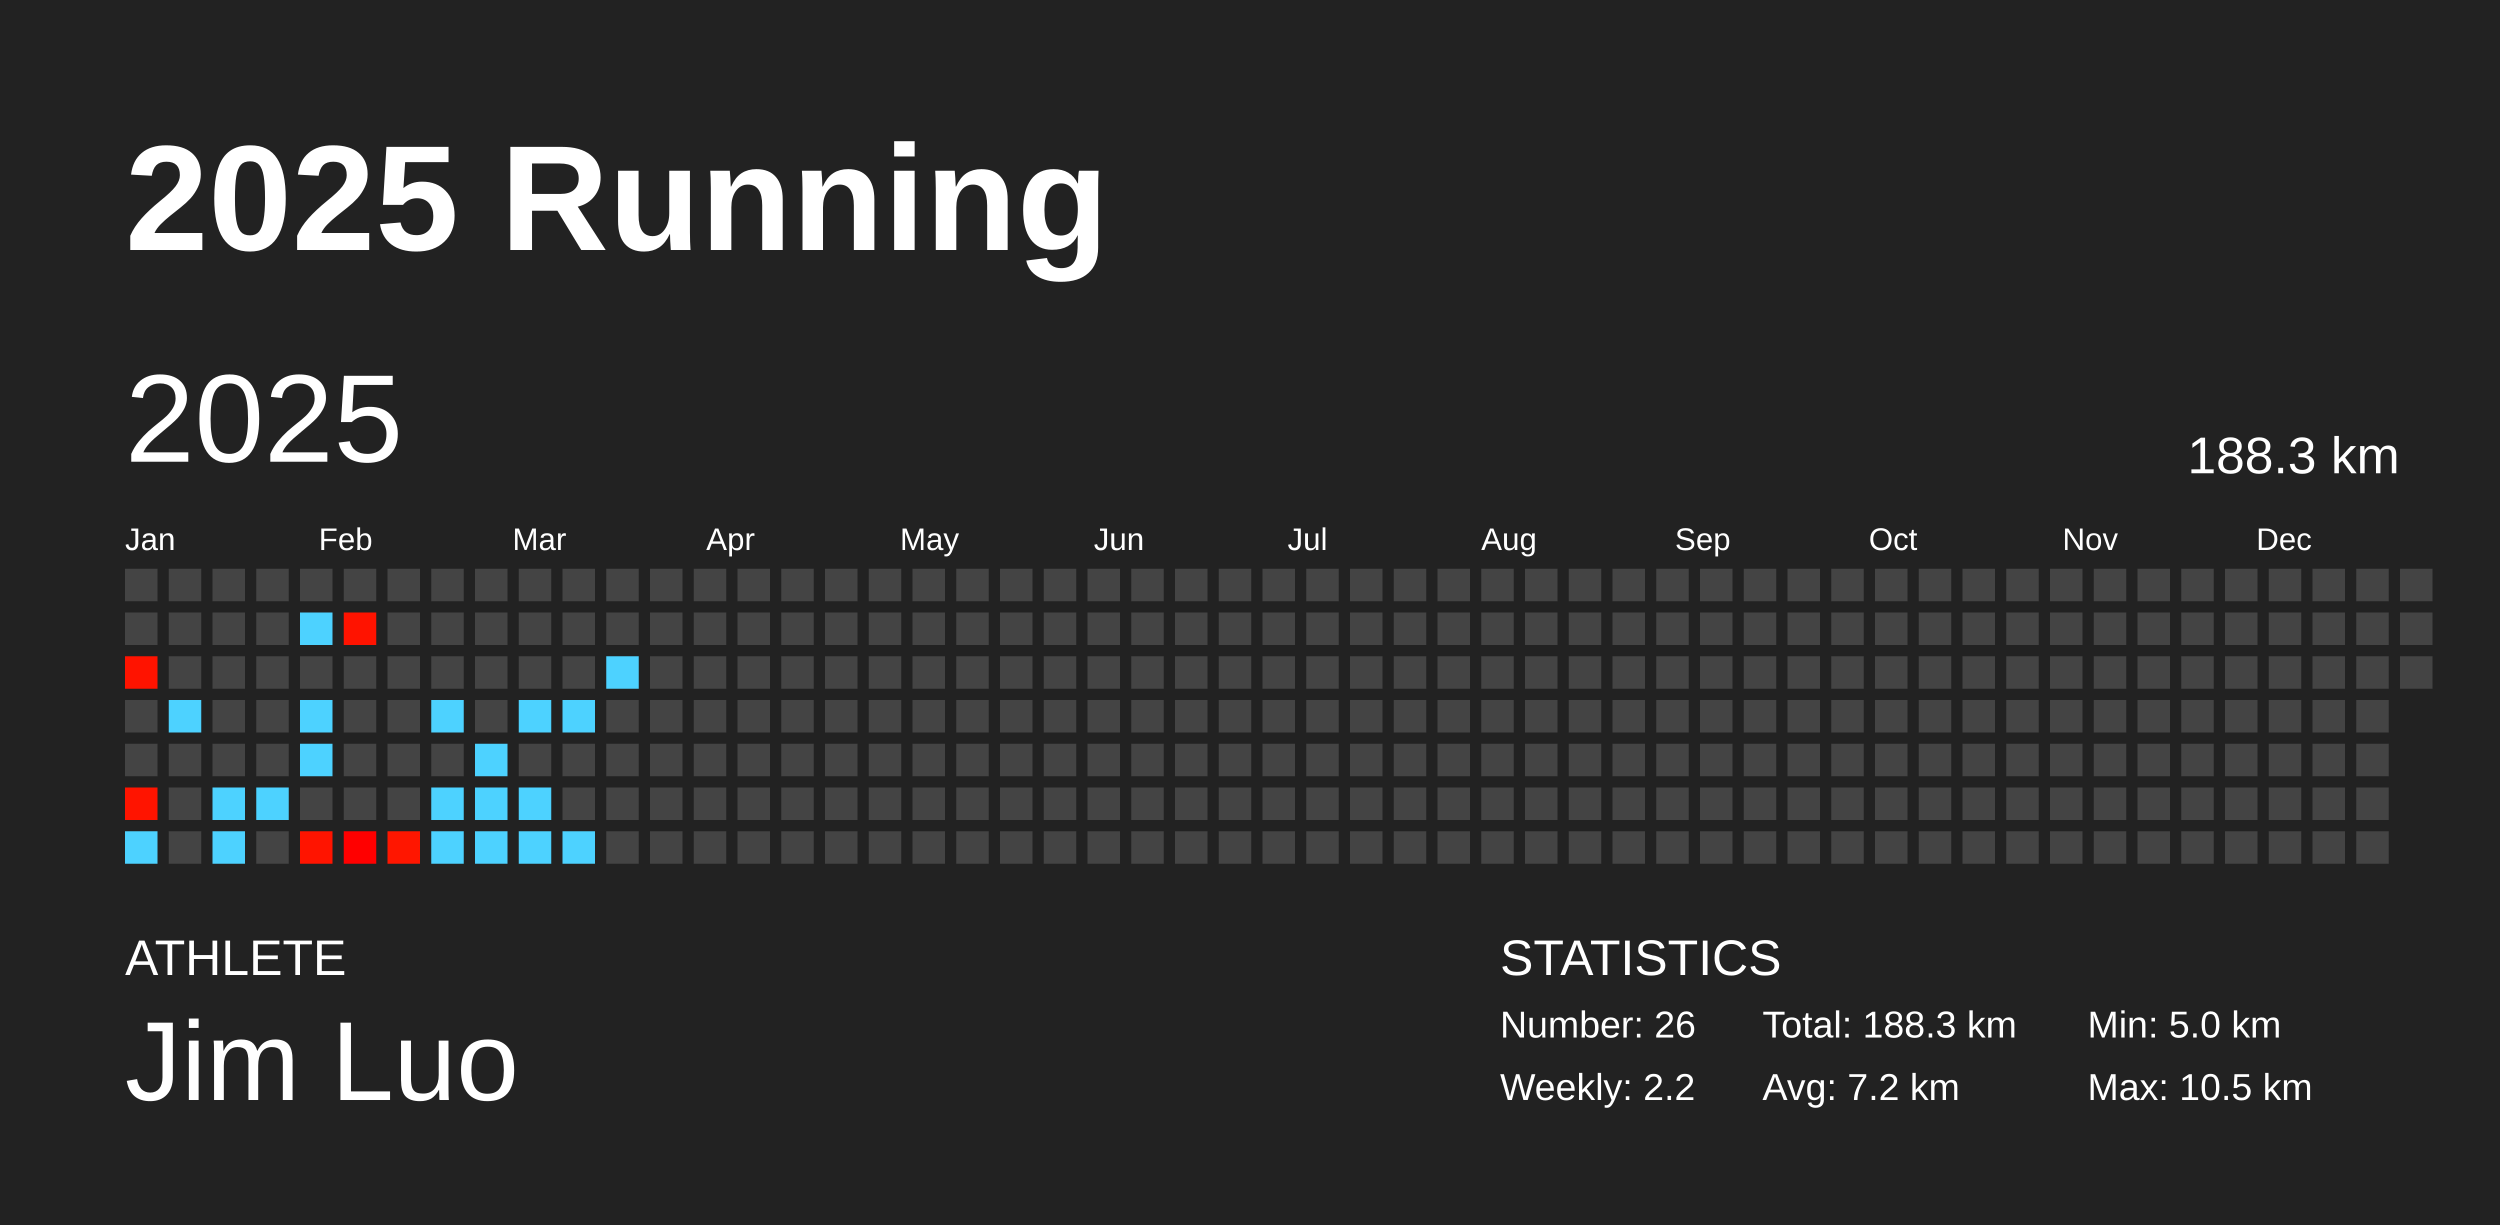
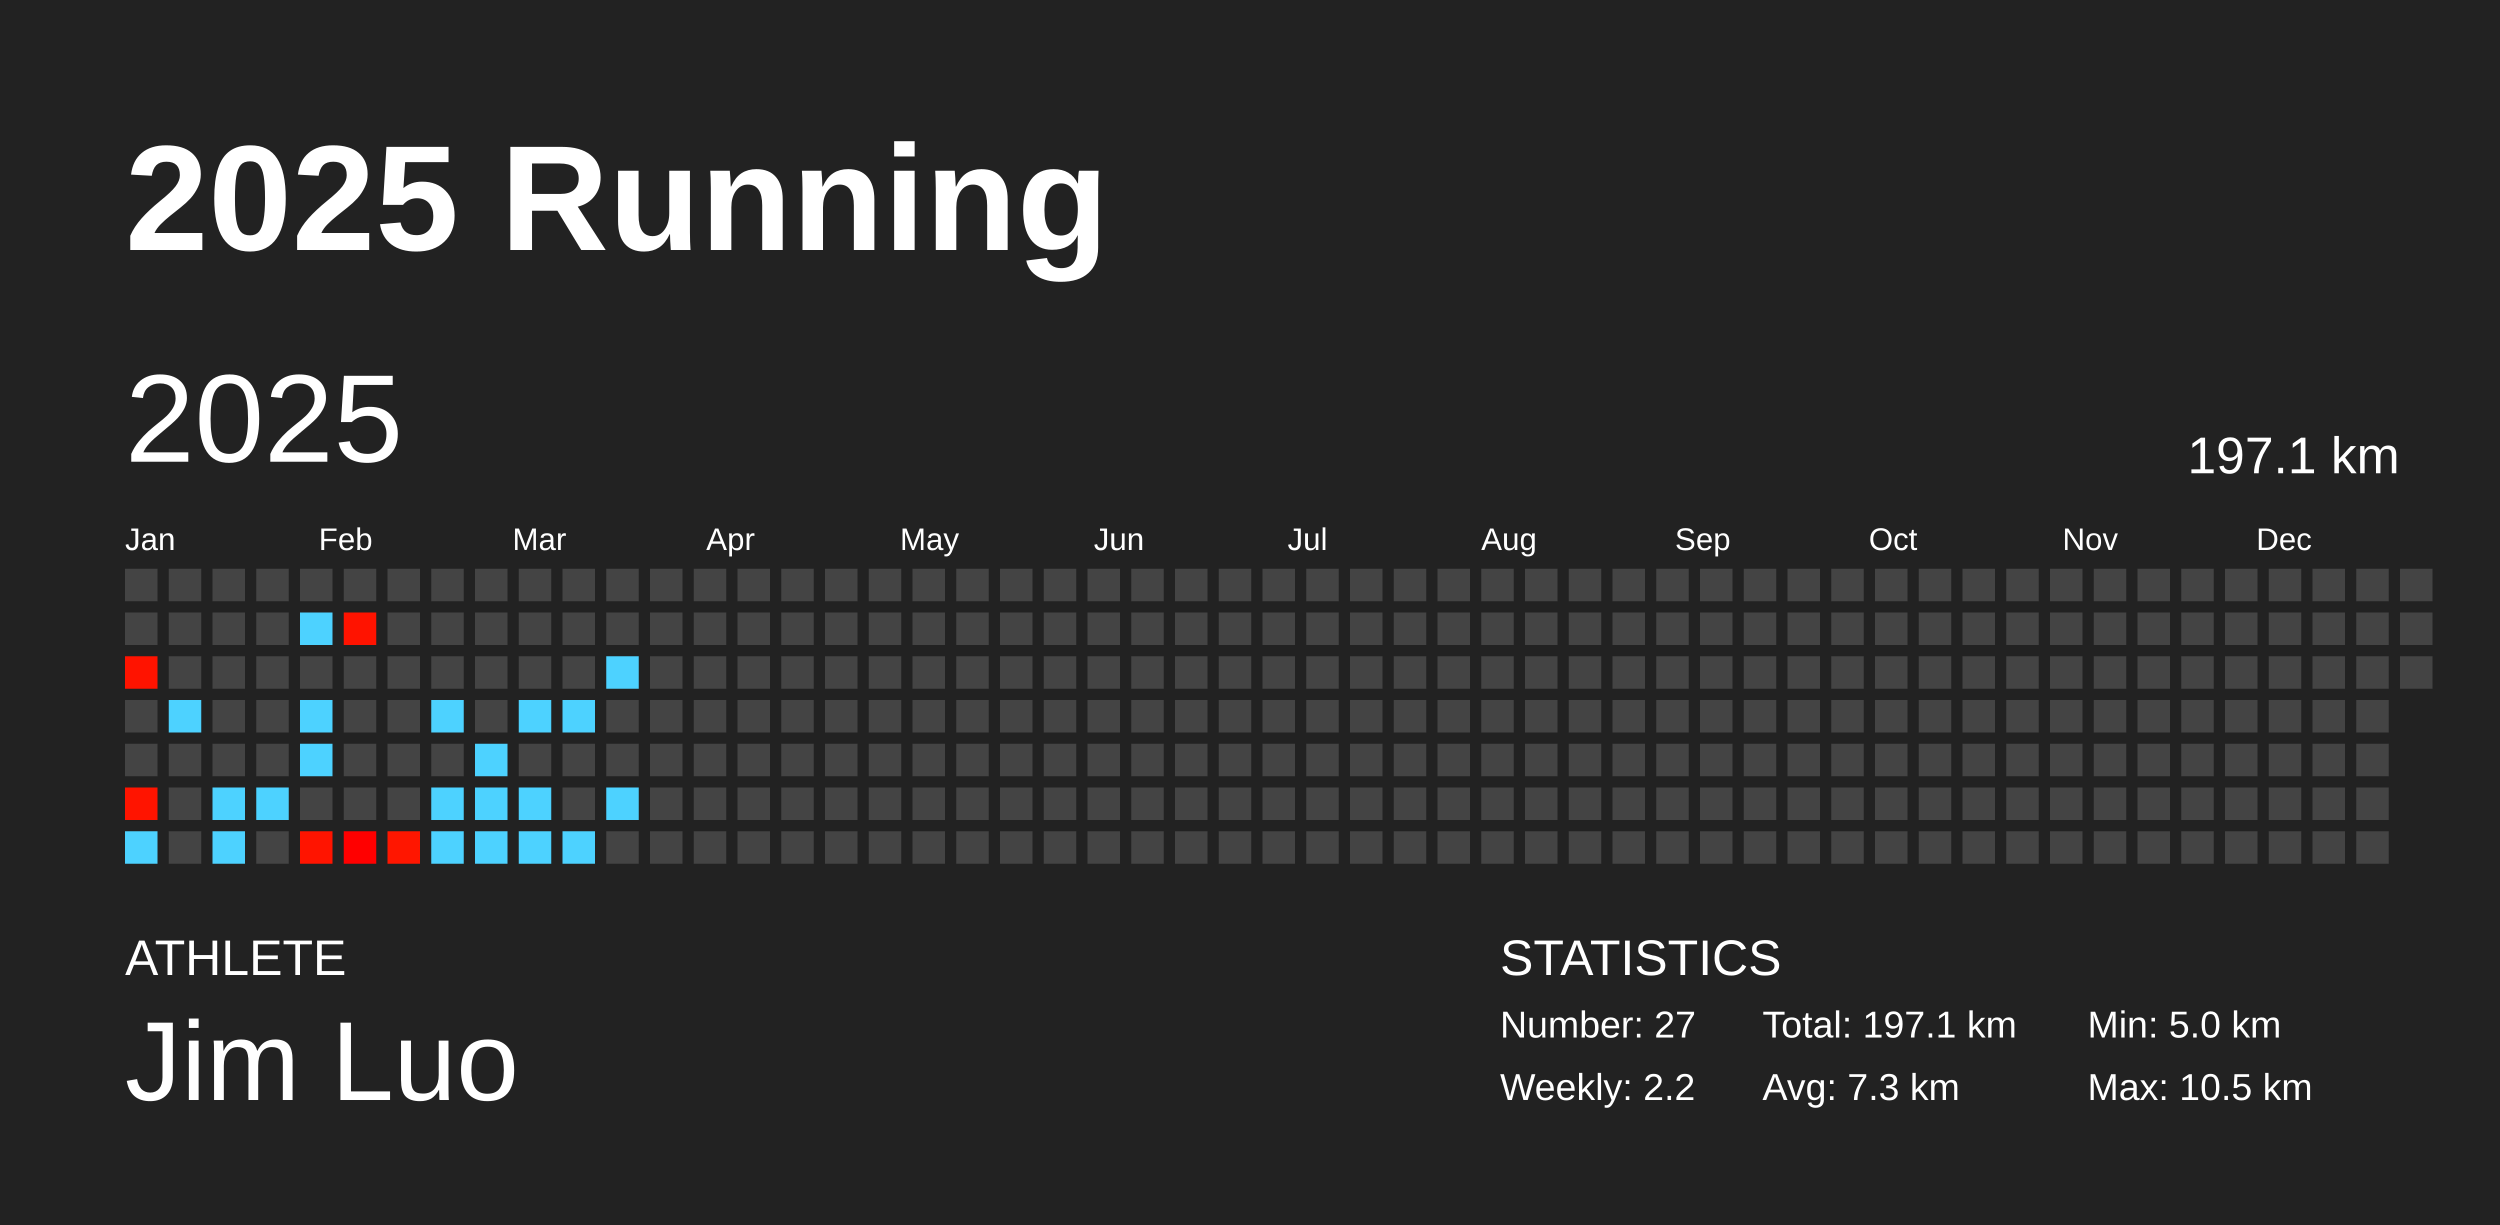
<svg xmlns="http://www.w3.org/2000/svg" baseProfile="full" height="98mm" version="1.1" viewBox="0,0,200,98" width="200mm">
  <defs />
  <rect fill="#222222" height="98" width="200" x="0" y="0" />
  <text fill="#FFFFFF" style="font-size:12px; font-family:Arial; font-weight:bold;" x="10" y="20">2025 Running</text>
  <text fill="#FFFFFF" style="font-size:4px; font-family:Arial" x="10" y="78">ATHLETE</text>
  <text fill="#FFFFFF" style="font-size:9px; font-family:Arial" x="10" y="88">Jim Luo</text>
  <text fill="#FFFFFF" style="font-size:4px; font-family:Arial" x="120" y="78">STATISTICS</text>
-   <text fill="#FFFFFF" style="font-size:3px; font-family:Arial" x="120" y="83">Number: 26</text>
+   <text fill="#FFFFFF" style="font-size:3px; font-family:Arial" x="120" y="83">Number: 27</text>
  <text fill="#FFFFFF" style="font-size:3px; font-family:Arial" x="120" y="88">Weekly: 2.2</text>
-   <text fill="#FFFFFF" style="font-size:3px; font-family:Arial" x="141" y="83">Total: 188.3 km</text>
-   <text fill="#FFFFFF" style="font-size:3px; font-family:Arial" x="141" y="88">Avg: 7.2 km</text>
+   <text fill="#FFFFFF" style="font-size:3px; font-family:Arial" x="141" y="83">Total: 197.1 km</text>
+   <text fill="#FFFFFF" style="font-size:3px; font-family:Arial" x="141" y="88">Avg: 7.3 km</text>
  <text fill="#FFFFFF" style="font-size:3px; font-family:Arial" x="167" y="83">Min: 5.0 km</text>
  <text fill="#FFFFFF" style="font-size:3px; font-family:Arial" x="167" y="88">Max: 10.5 km</text>
  <text dominant-baseline="hanging" fill="#FFFFFF" style="font-size:10.0px; font-family:Arial;" x="10" y="30">2025</text>
-   <text dominant-baseline="hanging" fill="#FFFFFF" style="font-size:4.125px; font-family:Arial;" x="175" y="35">188.3 km</text>
+   <text dominant-baseline="hanging" fill="#FFFFFF" style="font-size:4.125px; font-family:Arial;" x="175" y="35">197.1 km</text>
  <text fill="#FFFFFF" style="font-size:2.5px; font-family:Arial" x="10.0" y="44">Jan</text>
  <text fill="#FFFFFF" style="font-size:2.5px; font-family:Arial" x="25.5" y="44">Feb</text>
  <text fill="#FFFFFF" style="font-size:2.5px; font-family:Arial" x="41.0" y="44">Mar</text>
  <text fill="#FFFFFF" style="font-size:2.5px; font-family:Arial" x="56.5" y="44">Apr</text>
  <text fill="#FFFFFF" style="font-size:2.5px; font-family:Arial" x="72.0" y="44">May</text>
  <text fill="#FFFFFF" style="font-size:2.5px; font-family:Arial" x="87.5" y="44">Jun</text>
  <text fill="#FFFFFF" style="font-size:2.5px; font-family:Arial" x="103.0" y="44">Jul</text>
  <text fill="#FFFFFF" style="font-size:2.5px; font-family:Arial" x="118.5" y="44">Aug</text>
  <text fill="#FFFFFF" style="font-size:2.5px; font-family:Arial" x="134.0" y="44">Sep</text>
  <text fill="#FFFFFF" style="font-size:2.5px; font-family:Arial" x="149.5" y="44">Oct</text>
  <text fill="#FFFFFF" style="font-size:2.5px; font-family:Arial" x="165.0" y="44">Nov</text>
  <text fill="#FFFFFF" style="font-size:2.5px; font-family:Arial" x="180.5" y="44">Dec</text>
  <rect fill="#444444" height="2.6" width="2.6" x="10.0" y="45.5" />
  <rect fill="#444444" height="2.6" width="2.6" x="10.0" y="49.0" />
  <rect fill="#ff1300" height="2.6" width="2.6" x="10.0" y="52.5" />
  <rect fill="#444444" height="2.6" width="2.6" x="10.0" y="56.0" />
  <rect fill="#444444" height="2.6" width="2.6" x="10.0" y="59.5" />
  <rect fill="#ff1400" height="2.6" width="2.6" x="10.0" y="63.0" />
  <rect fill="#4dd2ff" height="2.6" width="2.6" x="10.0" y="66.5" />
  <rect fill="#444444" height="2.6" width="2.6" x="13.5" y="45.5" />
  <rect fill="#444444" height="2.6" width="2.6" x="13.5" y="49.0" />
  <rect fill="#444444" height="2.6" width="2.6" x="13.5" y="52.5" />
  <rect fill="#4dd2ff" height="2.6" width="2.6" x="13.5" y="56.0" />
  <rect fill="#444444" height="2.6" width="2.6" x="13.5" y="59.5" />
  <rect fill="#444444" height="2.6" width="2.6" x="13.5" y="63.0" />
  <rect fill="#444444" height="2.6" width="2.6" x="13.5" y="66.5" />
  <rect fill="#444444" height="2.6" width="2.6" x="17.0" y="45.5" />
  <rect fill="#444444" height="2.6" width="2.6" x="17.0" y="49.0" />
  <rect fill="#444444" height="2.6" width="2.6" x="17.0" y="52.5" />
  <rect fill="#444444" height="2.6" width="2.6" x="17.0" y="56.0" />
  <rect fill="#444444" height="2.6" width="2.6" x="17.0" y="59.5" />
  <rect fill="#4dd2ff" height="2.6" width="2.6" x="17.0" y="63.0" />
  <rect fill="#4dd2ff" height="2.6" width="2.6" x="17.0" y="66.5" />
  <rect fill="#444444" height="2.6" width="2.6" x="20.5" y="45.5" />
  <rect fill="#444444" height="2.6" width="2.6" x="20.5" y="49.0" />
  <rect fill="#444444" height="2.6" width="2.6" x="20.5" y="52.5" />
  <rect fill="#444444" height="2.6" width="2.6" x="20.5" y="56.0" />
  <rect fill="#444444" height="2.6" width="2.6" x="20.5" y="59.5" />
  <rect fill="#4dd2ff" height="2.6" width="2.6" x="20.5" y="63.0" />
  <rect fill="#444444" height="2.6" width="2.6" x="20.5" y="66.5" />
  <rect fill="#444444" height="2.6" width="2.6" x="24.0" y="45.5" />
  <rect fill="#4dd2ff" height="2.6" width="2.6" x="24.0" y="49.0" />
  <rect fill="#444444" height="2.6" width="2.6" x="24.0" y="52.5" />
  <rect fill="#4dd2ff" height="2.6" width="2.6" x="24.0" y="56.0" />
  <rect fill="#4dd2ff" height="2.6" width="2.6" x="24.0" y="59.5" />
  <rect fill="#444444" height="2.6" width="2.6" x="24.0" y="63.0" />
  <rect fill="#ff1400" height="2.6" width="2.6" x="24.0" y="66.5" />
  <rect fill="#444444" height="2.6" width="2.6" x="27.5" y="45.5" />
  <rect fill="#ff1300" height="2.6" width="2.6" x="27.5" y="49.0" />
  <rect fill="#444444" height="2.6" width="2.6" x="27.5" y="52.5" />
  <rect fill="#444444" height="2.6" width="2.6" x="27.5" y="56.0" />
  <rect fill="#444444" height="2.6" width="2.6" x="27.5" y="59.5" />
  <rect fill="#444444" height="2.6" width="2.6" x="27.5" y="63.0" />
  <rect fill="#ff0000" height="2.6" width="2.6" x="27.5" y="66.5" />
  <rect fill="#444444" height="2.6" width="2.6" x="31.0" y="45.5" />
  <rect fill="#444444" height="2.6" width="2.6" x="31.0" y="49.0" />
  <rect fill="#444444" height="2.6" width="2.6" x="31.0" y="52.5" />
  <rect fill="#444444" height="2.6" width="2.6" x="31.0" y="56.0" />
  <rect fill="#444444" height="2.6" width="2.6" x="31.0" y="59.5" />
  <rect fill="#444444" height="2.6" width="2.6" x="31.0" y="63.0" />
  <rect fill="#ff1600" height="2.6" width="2.6" x="31.0" y="66.5" />
  <rect fill="#444444" height="2.6" width="2.6" x="34.5" y="45.5" />
  <rect fill="#444444" height="2.6" width="2.6" x="34.5" y="49.0" />
  <rect fill="#444444" height="2.6" width="2.6" x="34.5" y="52.5" />
  <rect fill="#4dd2ff" height="2.6" width="2.6" x="34.5" y="56.0" />
  <rect fill="#444444" height="2.6" width="2.6" x="34.5" y="59.5" />
  <rect fill="#4dd2ff" height="2.6" width="2.6" x="34.5" y="63.0" />
  <rect fill="#4dd2ff" height="2.6" width="2.6" x="34.5" y="66.5" />
  <rect fill="#444444" height="2.6" width="2.6" x="38.0" y="45.5" />
  <rect fill="#444444" height="2.6" width="2.6" x="38.0" y="49.0" />
  <rect fill="#444444" height="2.6" width="2.6" x="38.0" y="52.5" />
  <rect fill="#444444" height="2.6" width="2.6" x="38.0" y="56.0" />
  <rect fill="#4dd2ff" height="2.6" width="2.6" x="38.0" y="59.5" />
  <rect fill="#4dd2ff" height="2.6" width="2.6" x="38.0" y="63.0" />
  <rect fill="#4dd2ff" height="2.6" width="2.6" x="38.0" y="66.5" />
  <rect fill="#444444" height="2.6" width="2.6" x="41.5" y="45.5" />
  <rect fill="#444444" height="2.6" width="2.6" x="41.5" y="49.0" />
  <rect fill="#444444" height="2.6" width="2.6" x="41.5" y="52.5" />
  <rect fill="#4dd2ff" height="2.6" width="2.6" x="41.5" y="56.0" />
  <rect fill="#444444" height="2.6" width="2.6" x="41.5" y="59.5" />
  <rect fill="#4dd2ff" height="2.6" width="2.6" x="41.5" y="63.0" />
  <rect fill="#4dd2ff" height="2.6" width="2.6" x="41.5" y="66.5" />
  <rect fill="#444444" height="2.6" width="2.6" x="45.0" y="45.5" />
  <rect fill="#444444" height="2.6" width="2.6" x="45.0" y="49.0" />
  <rect fill="#444444" height="2.6" width="2.6" x="45.0" y="52.5" />
  <rect fill="#4dd2ff" height="2.6" width="2.6" x="45.0" y="56.0" />
  <rect fill="#444444" height="2.6" width="2.6" x="45.0" y="59.5" />
  <rect fill="#444444" height="2.6" width="2.6" x="45.0" y="63.0" />
  <rect fill="#4dd2ff" height="2.6" width="2.6" x="45.0" y="66.5" />
  <rect fill="#444444" height="2.6" width="2.6" x="48.5" y="45.5" />
  <rect fill="#444444" height="2.6" width="2.6" x="48.5" y="49.0" />
  <rect fill="#4dd2ff" height="2.6" width="2.6" x="48.5" y="52.5" />
  <rect fill="#444444" height="2.6" width="2.6" x="48.5" y="56.0" />
  <rect fill="#444444" height="2.6" width="2.6" x="48.5" y="59.5" />
-   <rect fill="#444444" height="2.6" width="2.6" x="48.5" y="63.0" />
+   <rect fill="#4dd2ff" height="2.6" width="2.6" x="48.5" y="63.0" />
  <rect fill="#444444" height="2.6" width="2.6" x="48.5" y="66.5" />
  <rect fill="#444444" height="2.6" width="2.6" x="52.0" y="45.5" />
  <rect fill="#444444" height="2.6" width="2.6" x="52.0" y="49.0" />
  <rect fill="#444444" height="2.6" width="2.6" x="52.0" y="52.5" />
  <rect fill="#444444" height="2.6" width="2.6" x="52.0" y="56.0" />
  <rect fill="#444444" height="2.6" width="2.6" x="52.0" y="59.5" />
  <rect fill="#444444" height="2.6" width="2.6" x="52.0" y="63.0" />
  <rect fill="#444444" height="2.6" width="2.6" x="52.0" y="66.5" />
  <rect fill="#444444" height="2.6" width="2.6" x="55.5" y="45.5" />
  <rect fill="#444444" height="2.6" width="2.6" x="55.5" y="49.0" />
  <rect fill="#444444" height="2.6" width="2.6" x="55.5" y="52.5" />
  <rect fill="#444444" height="2.6" width="2.6" x="55.5" y="56.0" />
  <rect fill="#444444" height="2.6" width="2.6" x="55.5" y="59.5" />
  <rect fill="#444444" height="2.6" width="2.6" x="55.5" y="63.0" />
  <rect fill="#444444" height="2.6" width="2.6" x="55.5" y="66.5" />
  <rect fill="#444444" height="2.6" width="2.6" x="59.0" y="45.5" />
  <rect fill="#444444" height="2.6" width="2.6" x="59.0" y="49.0" />
  <rect fill="#444444" height="2.6" width="2.6" x="59.0" y="52.5" />
  <rect fill="#444444" height="2.6" width="2.6" x="59.0" y="56.0" />
  <rect fill="#444444" height="2.6" width="2.6" x="59.0" y="59.5" />
  <rect fill="#444444" height="2.6" width="2.6" x="59.0" y="63.0" />
  <rect fill="#444444" height="2.6" width="2.6" x="59.0" y="66.5" />
  <rect fill="#444444" height="2.6" width="2.6" x="62.5" y="45.5" />
  <rect fill="#444444" height="2.6" width="2.6" x="62.5" y="49.0" />
  <rect fill="#444444" height="2.6" width="2.6" x="62.5" y="52.5" />
  <rect fill="#444444" height="2.6" width="2.6" x="62.5" y="56.0" />
  <rect fill="#444444" height="2.6" width="2.6" x="62.5" y="59.5" />
  <rect fill="#444444" height="2.6" width="2.6" x="62.5" y="63.0" />
  <rect fill="#444444" height="2.6" width="2.6" x="62.5" y="66.5" />
  <rect fill="#444444" height="2.6" width="2.6" x="66.0" y="45.5" />
  <rect fill="#444444" height="2.6" width="2.6" x="66.0" y="49.0" />
  <rect fill="#444444" height="2.6" width="2.6" x="66.0" y="52.5" />
  <rect fill="#444444" height="2.6" width="2.6" x="66.0" y="56.0" />
  <rect fill="#444444" height="2.6" width="2.6" x="66.0" y="59.5" />
  <rect fill="#444444" height="2.6" width="2.6" x="66.0" y="63.0" />
  <rect fill="#444444" height="2.6" width="2.6" x="66.0" y="66.5" />
  <rect fill="#444444" height="2.6" width="2.6" x="69.5" y="45.5" />
  <rect fill="#444444" height="2.6" width="2.6" x="69.5" y="49.0" />
  <rect fill="#444444" height="2.6" width="2.6" x="69.5" y="52.5" />
  <rect fill="#444444" height="2.6" width="2.6" x="69.5" y="56.0" />
  <rect fill="#444444" height="2.6" width="2.6" x="69.5" y="59.5" />
  <rect fill="#444444" height="2.6" width="2.6" x="69.5" y="63.0" />
  <rect fill="#444444" height="2.6" width="2.6" x="69.5" y="66.5" />
  <rect fill="#444444" height="2.6" width="2.6" x="73.0" y="45.5" />
  <rect fill="#444444" height="2.6" width="2.6" x="73.0" y="49.0" />
  <rect fill="#444444" height="2.6" width="2.6" x="73.0" y="52.5" />
  <rect fill="#444444" height="2.6" width="2.6" x="73.0" y="56.0" />
  <rect fill="#444444" height="2.6" width="2.6" x="73.0" y="59.5" />
  <rect fill="#444444" height="2.6" width="2.6" x="73.0" y="63.0" />
  <rect fill="#444444" height="2.6" width="2.6" x="73.0" y="66.5" />
  <rect fill="#444444" height="2.6" width="2.6" x="76.5" y="45.5" />
  <rect fill="#444444" height="2.6" width="2.6" x="76.5" y="49.0" />
  <rect fill="#444444" height="2.6" width="2.6" x="76.5" y="52.5" />
  <rect fill="#444444" height="2.6" width="2.6" x="76.5" y="56.0" />
  <rect fill="#444444" height="2.6" width="2.6" x="76.5" y="59.5" />
  <rect fill="#444444" height="2.6" width="2.6" x="76.5" y="63.0" />
  <rect fill="#444444" height="2.6" width="2.6" x="76.5" y="66.5" />
  <rect fill="#444444" height="2.6" width="2.6" x="80.0" y="45.5" />
  <rect fill="#444444" height="2.6" width="2.6" x="80.0" y="49.0" />
  <rect fill="#444444" height="2.6" width="2.6" x="80.0" y="52.5" />
  <rect fill="#444444" height="2.6" width="2.6" x="80.0" y="56.0" />
  <rect fill="#444444" height="2.6" width="2.6" x="80.0" y="59.5" />
  <rect fill="#444444" height="2.6" width="2.6" x="80.0" y="63.0" />
  <rect fill="#444444" height="2.6" width="2.6" x="80.0" y="66.5" />
  <rect fill="#444444" height="2.6" width="2.6" x="83.5" y="45.5" />
  <rect fill="#444444" height="2.6" width="2.6" x="83.5" y="49.0" />
  <rect fill="#444444" height="2.6" width="2.6" x="83.5" y="52.5" />
  <rect fill="#444444" height="2.6" width="2.6" x="83.5" y="56.0" />
  <rect fill="#444444" height="2.6" width="2.6" x="83.5" y="59.5" />
  <rect fill="#444444" height="2.6" width="2.6" x="83.5" y="63.0" />
  <rect fill="#444444" height="2.6" width="2.6" x="83.5" y="66.5" />
  <rect fill="#444444" height="2.6" width="2.6" x="87.0" y="45.5" />
  <rect fill="#444444" height="2.6" width="2.6" x="87.0" y="49.0" />
  <rect fill="#444444" height="2.6" width="2.6" x="87.0" y="52.5" />
  <rect fill="#444444" height="2.6" width="2.6" x="87.0" y="56.0" />
  <rect fill="#444444" height="2.6" width="2.6" x="87.0" y="59.5" />
  <rect fill="#444444" height="2.6" width="2.6" x="87.0" y="63.0" />
  <rect fill="#444444" height="2.6" width="2.6" x="87.0" y="66.5" />
  <rect fill="#444444" height="2.6" width="2.6" x="90.5" y="45.5" />
  <rect fill="#444444" height="2.6" width="2.6" x="90.5" y="49.0" />
  <rect fill="#444444" height="2.6" width="2.6" x="90.5" y="52.5" />
  <rect fill="#444444" height="2.6" width="2.6" x="90.5" y="56.0" />
  <rect fill="#444444" height="2.6" width="2.6" x="90.5" y="59.5" />
  <rect fill="#444444" height="2.6" width="2.6" x="90.5" y="63.0" />
  <rect fill="#444444" height="2.6" width="2.6" x="90.5" y="66.5" />
  <rect fill="#444444" height="2.6" width="2.6" x="94.0" y="45.5" />
  <rect fill="#444444" height="2.6" width="2.6" x="94.0" y="49.0" />
  <rect fill="#444444" height="2.6" width="2.6" x="94.0" y="52.5" />
  <rect fill="#444444" height="2.6" width="2.6" x="94.0" y="56.0" />
  <rect fill="#444444" height="2.6" width="2.6" x="94.0" y="59.5" />
  <rect fill="#444444" height="2.6" width="2.6" x="94.0" y="63.0" />
  <rect fill="#444444" height="2.6" width="2.6" x="94.0" y="66.5" />
  <rect fill="#444444" height="2.6" width="2.6" x="97.5" y="45.5" />
  <rect fill="#444444" height="2.6" width="2.6" x="97.5" y="49.0" />
  <rect fill="#444444" height="2.6" width="2.6" x="97.5" y="52.5" />
  <rect fill="#444444" height="2.6" width="2.6" x="97.5" y="56.0" />
  <rect fill="#444444" height="2.6" width="2.6" x="97.5" y="59.5" />
  <rect fill="#444444" height="2.6" width="2.6" x="97.5" y="63.0" />
  <rect fill="#444444" height="2.6" width="2.6" x="97.5" y="66.5" />
  <rect fill="#444444" height="2.6" width="2.6" x="101.0" y="45.5" />
  <rect fill="#444444" height="2.6" width="2.6" x="101.0" y="49.0" />
  <rect fill="#444444" height="2.6" width="2.6" x="101.0" y="52.5" />
  <rect fill="#444444" height="2.6" width="2.6" x="101.0" y="56.0" />
  <rect fill="#444444" height="2.6" width="2.6" x="101.0" y="59.5" />
  <rect fill="#444444" height="2.6" width="2.6" x="101.0" y="63.0" />
  <rect fill="#444444" height="2.6" width="2.6" x="101.0" y="66.5" />
  <rect fill="#444444" height="2.6" width="2.6" x="104.5" y="45.5" />
  <rect fill="#444444" height="2.6" width="2.6" x="104.5" y="49.0" />
  <rect fill="#444444" height="2.6" width="2.6" x="104.5" y="52.5" />
  <rect fill="#444444" height="2.6" width="2.6" x="104.5" y="56.0" />
  <rect fill="#444444" height="2.6" width="2.6" x="104.5" y="59.5" />
  <rect fill="#444444" height="2.6" width="2.6" x="104.5" y="63.0" />
  <rect fill="#444444" height="2.6" width="2.6" x="104.5" y="66.5" />
  <rect fill="#444444" height="2.6" width="2.6" x="108.0" y="45.5" />
  <rect fill="#444444" height="2.6" width="2.6" x="108.0" y="49.0" />
  <rect fill="#444444" height="2.6" width="2.6" x="108.0" y="52.5" />
  <rect fill="#444444" height="2.6" width="2.6" x="108.0" y="56.0" />
  <rect fill="#444444" height="2.6" width="2.6" x="108.0" y="59.5" />
  <rect fill="#444444" height="2.6" width="2.6" x="108.0" y="63.0" />
  <rect fill="#444444" height="2.6" width="2.6" x="108.0" y="66.5" />
  <rect fill="#444444" height="2.6" width="2.6" x="111.5" y="45.5" />
  <rect fill="#444444" height="2.6" width="2.6" x="111.5" y="49.0" />
  <rect fill="#444444" height="2.6" width="2.6" x="111.5" y="52.5" />
  <rect fill="#444444" height="2.6" width="2.6" x="111.5" y="56.0" />
  <rect fill="#444444" height="2.6" width="2.6" x="111.5" y="59.5" />
  <rect fill="#444444" height="2.6" width="2.6" x="111.5" y="63.0" />
  <rect fill="#444444" height="2.6" width="2.6" x="111.5" y="66.5" />
  <rect fill="#444444" height="2.6" width="2.6" x="115.0" y="45.5" />
  <rect fill="#444444" height="2.6" width="2.6" x="115.0" y="49.0" />
  <rect fill="#444444" height="2.6" width="2.6" x="115.0" y="52.5" />
  <rect fill="#444444" height="2.6" width="2.6" x="115.0" y="56.0" />
  <rect fill="#444444" height="2.6" width="2.6" x="115.0" y="59.5" />
  <rect fill="#444444" height="2.6" width="2.6" x="115.0" y="63.0" />
  <rect fill="#444444" height="2.6" width="2.6" x="115.0" y="66.5" />
  <rect fill="#444444" height="2.6" width="2.6" x="118.5" y="45.5" />
  <rect fill="#444444" height="2.6" width="2.6" x="118.5" y="49.0" />
  <rect fill="#444444" height="2.6" width="2.6" x="118.5" y="52.5" />
  <rect fill="#444444" height="2.6" width="2.6" x="118.5" y="56.0" />
  <rect fill="#444444" height="2.6" width="2.6" x="118.5" y="59.5" />
  <rect fill="#444444" height="2.6" width="2.6" x="118.5" y="63.0" />
  <rect fill="#444444" height="2.6" width="2.6" x="118.5" y="66.5" />
  <rect fill="#444444" height="2.6" width="2.6" x="122.0" y="45.5" />
  <rect fill="#444444" height="2.6" width="2.6" x="122.0" y="49.0" />
  <rect fill="#444444" height="2.6" width="2.6" x="122.0" y="52.5" />
  <rect fill="#444444" height="2.6" width="2.6" x="122.0" y="56.0" />
  <rect fill="#444444" height="2.6" width="2.6" x="122.0" y="59.5" />
  <rect fill="#444444" height="2.6" width="2.6" x="122.0" y="63.0" />
  <rect fill="#444444" height="2.6" width="2.6" x="122.0" y="66.5" />
  <rect fill="#444444" height="2.6" width="2.6" x="125.5" y="45.5" />
  <rect fill="#444444" height="2.6" width="2.6" x="125.5" y="49.0" />
  <rect fill="#444444" height="2.6" width="2.6" x="125.5" y="52.5" />
  <rect fill="#444444" height="2.6" width="2.6" x="125.5" y="56.0" />
  <rect fill="#444444" height="2.6" width="2.6" x="125.5" y="59.5" />
  <rect fill="#444444" height="2.6" width="2.6" x="125.5" y="63.0" />
  <rect fill="#444444" height="2.6" width="2.6" x="125.5" y="66.5" />
  <rect fill="#444444" height="2.6" width="2.6" x="129.0" y="45.5" />
  <rect fill="#444444" height="2.6" width="2.6" x="129.0" y="49.0" />
  <rect fill="#444444" height="2.6" width="2.6" x="129.0" y="52.5" />
  <rect fill="#444444" height="2.6" width="2.6" x="129.0" y="56.0" />
  <rect fill="#444444" height="2.6" width="2.6" x="129.0" y="59.5" />
  <rect fill="#444444" height="2.6" width="2.6" x="129.0" y="63.0" />
  <rect fill="#444444" height="2.6" width="2.6" x="129.0" y="66.5" />
  <rect fill="#444444" height="2.6" width="2.6" x="132.5" y="45.5" />
  <rect fill="#444444" height="2.6" width="2.6" x="132.5" y="49.0" />
  <rect fill="#444444" height="2.6" width="2.6" x="132.5" y="52.5" />
  <rect fill="#444444" height="2.6" width="2.6" x="132.5" y="56.0" />
  <rect fill="#444444" height="2.6" width="2.6" x="132.5" y="59.5" />
  <rect fill="#444444" height="2.6" width="2.6" x="132.5" y="63.0" />
  <rect fill="#444444" height="2.6" width="2.6" x="132.5" y="66.5" />
  <rect fill="#444444" height="2.6" width="2.6" x="136.0" y="45.5" />
  <rect fill="#444444" height="2.6" width="2.6" x="136.0" y="49.0" />
  <rect fill="#444444" height="2.6" width="2.6" x="136.0" y="52.5" />
  <rect fill="#444444" height="2.6" width="2.6" x="136.0" y="56.0" />
  <rect fill="#444444" height="2.6" width="2.6" x="136.0" y="59.5" />
  <rect fill="#444444" height="2.6" width="2.6" x="136.0" y="63.0" />
  <rect fill="#444444" height="2.6" width="2.6" x="136.0" y="66.5" />
  <rect fill="#444444" height="2.6" width="2.6" x="139.5" y="45.5" />
  <rect fill="#444444" height="2.6" width="2.6" x="139.5" y="49.0" />
  <rect fill="#444444" height="2.6" width="2.6" x="139.5" y="52.5" />
  <rect fill="#444444" height="2.6" width="2.6" x="139.5" y="56.0" />
  <rect fill="#444444" height="2.6" width="2.6" x="139.5" y="59.5" />
  <rect fill="#444444" height="2.6" width="2.6" x="139.5" y="63.0" />
  <rect fill="#444444" height="2.6" width="2.6" x="139.5" y="66.5" />
  <rect fill="#444444" height="2.6" width="2.6" x="143.0" y="45.5" />
  <rect fill="#444444" height="2.6" width="2.6" x="143.0" y="49.0" />
  <rect fill="#444444" height="2.6" width="2.6" x="143.0" y="52.5" />
  <rect fill="#444444" height="2.6" width="2.6" x="143.0" y="56.0" />
  <rect fill="#444444" height="2.6" width="2.6" x="143.0" y="59.5" />
  <rect fill="#444444" height="2.6" width="2.6" x="143.0" y="63.0" />
  <rect fill="#444444" height="2.6" width="2.6" x="143.0" y="66.5" />
  <rect fill="#444444" height="2.6" width="2.6" x="146.5" y="45.5" />
  <rect fill="#444444" height="2.6" width="2.6" x="146.5" y="49.0" />
  <rect fill="#444444" height="2.6" width="2.6" x="146.5" y="52.5" />
  <rect fill="#444444" height="2.6" width="2.6" x="146.5" y="56.0" />
  <rect fill="#444444" height="2.6" width="2.6" x="146.5" y="59.5" />
  <rect fill="#444444" height="2.6" width="2.6" x="146.5" y="63.0" />
  <rect fill="#444444" height="2.6" width="2.6" x="146.5" y="66.5" />
  <rect fill="#444444" height="2.6" width="2.6" x="150.0" y="45.5" />
  <rect fill="#444444" height="2.6" width="2.6" x="150.0" y="49.0" />
  <rect fill="#444444" height="2.6" width="2.6" x="150.0" y="52.5" />
  <rect fill="#444444" height="2.6" width="2.6" x="150.0" y="56.0" />
  <rect fill="#444444" height="2.6" width="2.6" x="150.0" y="59.5" />
  <rect fill="#444444" height="2.6" width="2.6" x="150.0" y="63.0" />
  <rect fill="#444444" height="2.6" width="2.6" x="150.0" y="66.5" />
  <rect fill="#444444" height="2.6" width="2.6" x="153.5" y="45.5" />
  <rect fill="#444444" height="2.6" width="2.6" x="153.5" y="49.0" />
  <rect fill="#444444" height="2.6" width="2.6" x="153.5" y="52.5" />
  <rect fill="#444444" height="2.6" width="2.6" x="153.5" y="56.0" />
  <rect fill="#444444" height="2.6" width="2.6" x="153.5" y="59.5" />
  <rect fill="#444444" height="2.6" width="2.6" x="153.5" y="63.0" />
  <rect fill="#444444" height="2.6" width="2.6" x="153.5" y="66.5" />
  <rect fill="#444444" height="2.6" width="2.6" x="157.0" y="45.5" />
  <rect fill="#444444" height="2.6" width="2.6" x="157.0" y="49.0" />
  <rect fill="#444444" height="2.6" width="2.6" x="157.0" y="52.5" />
  <rect fill="#444444" height="2.6" width="2.6" x="157.0" y="56.0" />
  <rect fill="#444444" height="2.6" width="2.6" x="157.0" y="59.5" />
  <rect fill="#444444" height="2.6" width="2.6" x="157.0" y="63.0" />
  <rect fill="#444444" height="2.6" width="2.6" x="157.0" y="66.5" />
  <rect fill="#444444" height="2.6" width="2.6" x="160.5" y="45.5" />
  <rect fill="#444444" height="2.6" width="2.6" x="160.5" y="49.0" />
  <rect fill="#444444" height="2.6" width="2.6" x="160.5" y="52.5" />
  <rect fill="#444444" height="2.6" width="2.6" x="160.5" y="56.0" />
  <rect fill="#444444" height="2.6" width="2.6" x="160.5" y="59.5" />
  <rect fill="#444444" height="2.6" width="2.6" x="160.5" y="63.0" />
  <rect fill="#444444" height="2.6" width="2.6" x="160.5" y="66.5" />
  <rect fill="#444444" height="2.6" width="2.6" x="164.0" y="45.5" />
  <rect fill="#444444" height="2.6" width="2.6" x="164.0" y="49.0" />
  <rect fill="#444444" height="2.6" width="2.6" x="164.0" y="52.5" />
  <rect fill="#444444" height="2.6" width="2.6" x="164.0" y="56.0" />
  <rect fill="#444444" height="2.6" width="2.6" x="164.0" y="59.5" />
  <rect fill="#444444" height="2.6" width="2.6" x="164.0" y="63.0" />
  <rect fill="#444444" height="2.6" width="2.6" x="164.0" y="66.5" />
  <rect fill="#444444" height="2.6" width="2.6" x="167.5" y="45.5" />
  <rect fill="#444444" height="2.6" width="2.6" x="167.5" y="49.0" />
  <rect fill="#444444" height="2.6" width="2.6" x="167.5" y="52.5" />
  <rect fill="#444444" height="2.6" width="2.6" x="167.5" y="56.0" />
  <rect fill="#444444" height="2.6" width="2.6" x="167.5" y="59.5" />
  <rect fill="#444444" height="2.6" width="2.6" x="167.5" y="63.0" />
  <rect fill="#444444" height="2.6" width="2.6" x="167.5" y="66.5" />
  <rect fill="#444444" height="2.6" width="2.6" x="171.0" y="45.5" />
  <rect fill="#444444" height="2.6" width="2.6" x="171.0" y="49.0" />
  <rect fill="#444444" height="2.6" width="2.6" x="171.0" y="52.5" />
  <rect fill="#444444" height="2.6" width="2.6" x="171.0" y="56.0" />
  <rect fill="#444444" height="2.6" width="2.6" x="171.0" y="59.5" />
  <rect fill="#444444" height="2.6" width="2.6" x="171.0" y="63.0" />
  <rect fill="#444444" height="2.6" width="2.6" x="171.0" y="66.5" />
  <rect fill="#444444" height="2.6" width="2.6" x="174.5" y="45.5" />
  <rect fill="#444444" height="2.6" width="2.6" x="174.5" y="49.0" />
  <rect fill="#444444" height="2.6" width="2.6" x="174.5" y="52.5" />
  <rect fill="#444444" height="2.6" width="2.6" x="174.5" y="56.0" />
  <rect fill="#444444" height="2.6" width="2.6" x="174.5" y="59.5" />
  <rect fill="#444444" height="2.6" width="2.6" x="174.5" y="63.0" />
  <rect fill="#444444" height="2.6" width="2.6" x="174.5" y="66.5" />
  <rect fill="#444444" height="2.6" width="2.6" x="178.0" y="45.5" />
  <rect fill="#444444" height="2.6" width="2.6" x="178.0" y="49.0" />
  <rect fill="#444444" height="2.6" width="2.6" x="178.0" y="52.5" />
  <rect fill="#444444" height="2.6" width="2.6" x="178.0" y="56.0" />
  <rect fill="#444444" height="2.6" width="2.6" x="178.0" y="59.5" />
  <rect fill="#444444" height="2.6" width="2.6" x="178.0" y="63.0" />
  <rect fill="#444444" height="2.6" width="2.6" x="178.0" y="66.5" />
  <rect fill="#444444" height="2.6" width="2.6" x="181.5" y="45.5" />
  <rect fill="#444444" height="2.6" width="2.6" x="181.5" y="49.0" />
  <rect fill="#444444" height="2.6" width="2.6" x="181.5" y="52.5" />
  <rect fill="#444444" height="2.6" width="2.6" x="181.5" y="56.0" />
  <rect fill="#444444" height="2.6" width="2.6" x="181.5" y="59.5" />
  <rect fill="#444444" height="2.6" width="2.6" x="181.5" y="63.0" />
  <rect fill="#444444" height="2.6" width="2.6" x="181.5" y="66.5" />
  <rect fill="#444444" height="2.6" width="2.6" x="185.0" y="45.5" />
  <rect fill="#444444" height="2.6" width="2.6" x="185.0" y="49.0" />
  <rect fill="#444444" height="2.6" width="2.6" x="185.0" y="52.5" />
  <rect fill="#444444" height="2.6" width="2.6" x="185.0" y="56.0" />
  <rect fill="#444444" height="2.6" width="2.6" x="185.0" y="59.5" />
  <rect fill="#444444" height="2.6" width="2.6" x="185.0" y="63.0" />
  <rect fill="#444444" height="2.6" width="2.6" x="185.0" y="66.5" />
  <rect fill="#444444" height="2.6" width="2.6" x="188.5" y="45.5" />
  <rect fill="#444444" height="2.6" width="2.6" x="188.5" y="49.0" />
  <rect fill="#444444" height="2.6" width="2.6" x="188.5" y="52.5" />
  <rect fill="#444444" height="2.6" width="2.6" x="188.5" y="56.0" />
  <rect fill="#444444" height="2.6" width="2.6" x="188.5" y="59.5" />
  <rect fill="#444444" height="2.6" width="2.6" x="188.5" y="63.0" />
  <rect fill="#444444" height="2.6" width="2.6" x="188.5" y="66.5" />
  <rect fill="#444444" height="2.6" width="2.6" x="192.0" y="45.5" />
  <rect fill="#444444" height="2.6" width="2.6" x="192.0" y="49.0" />
  <rect fill="#444444" height="2.6" width="2.6" x="192.0" y="52.5" />
</svg>
